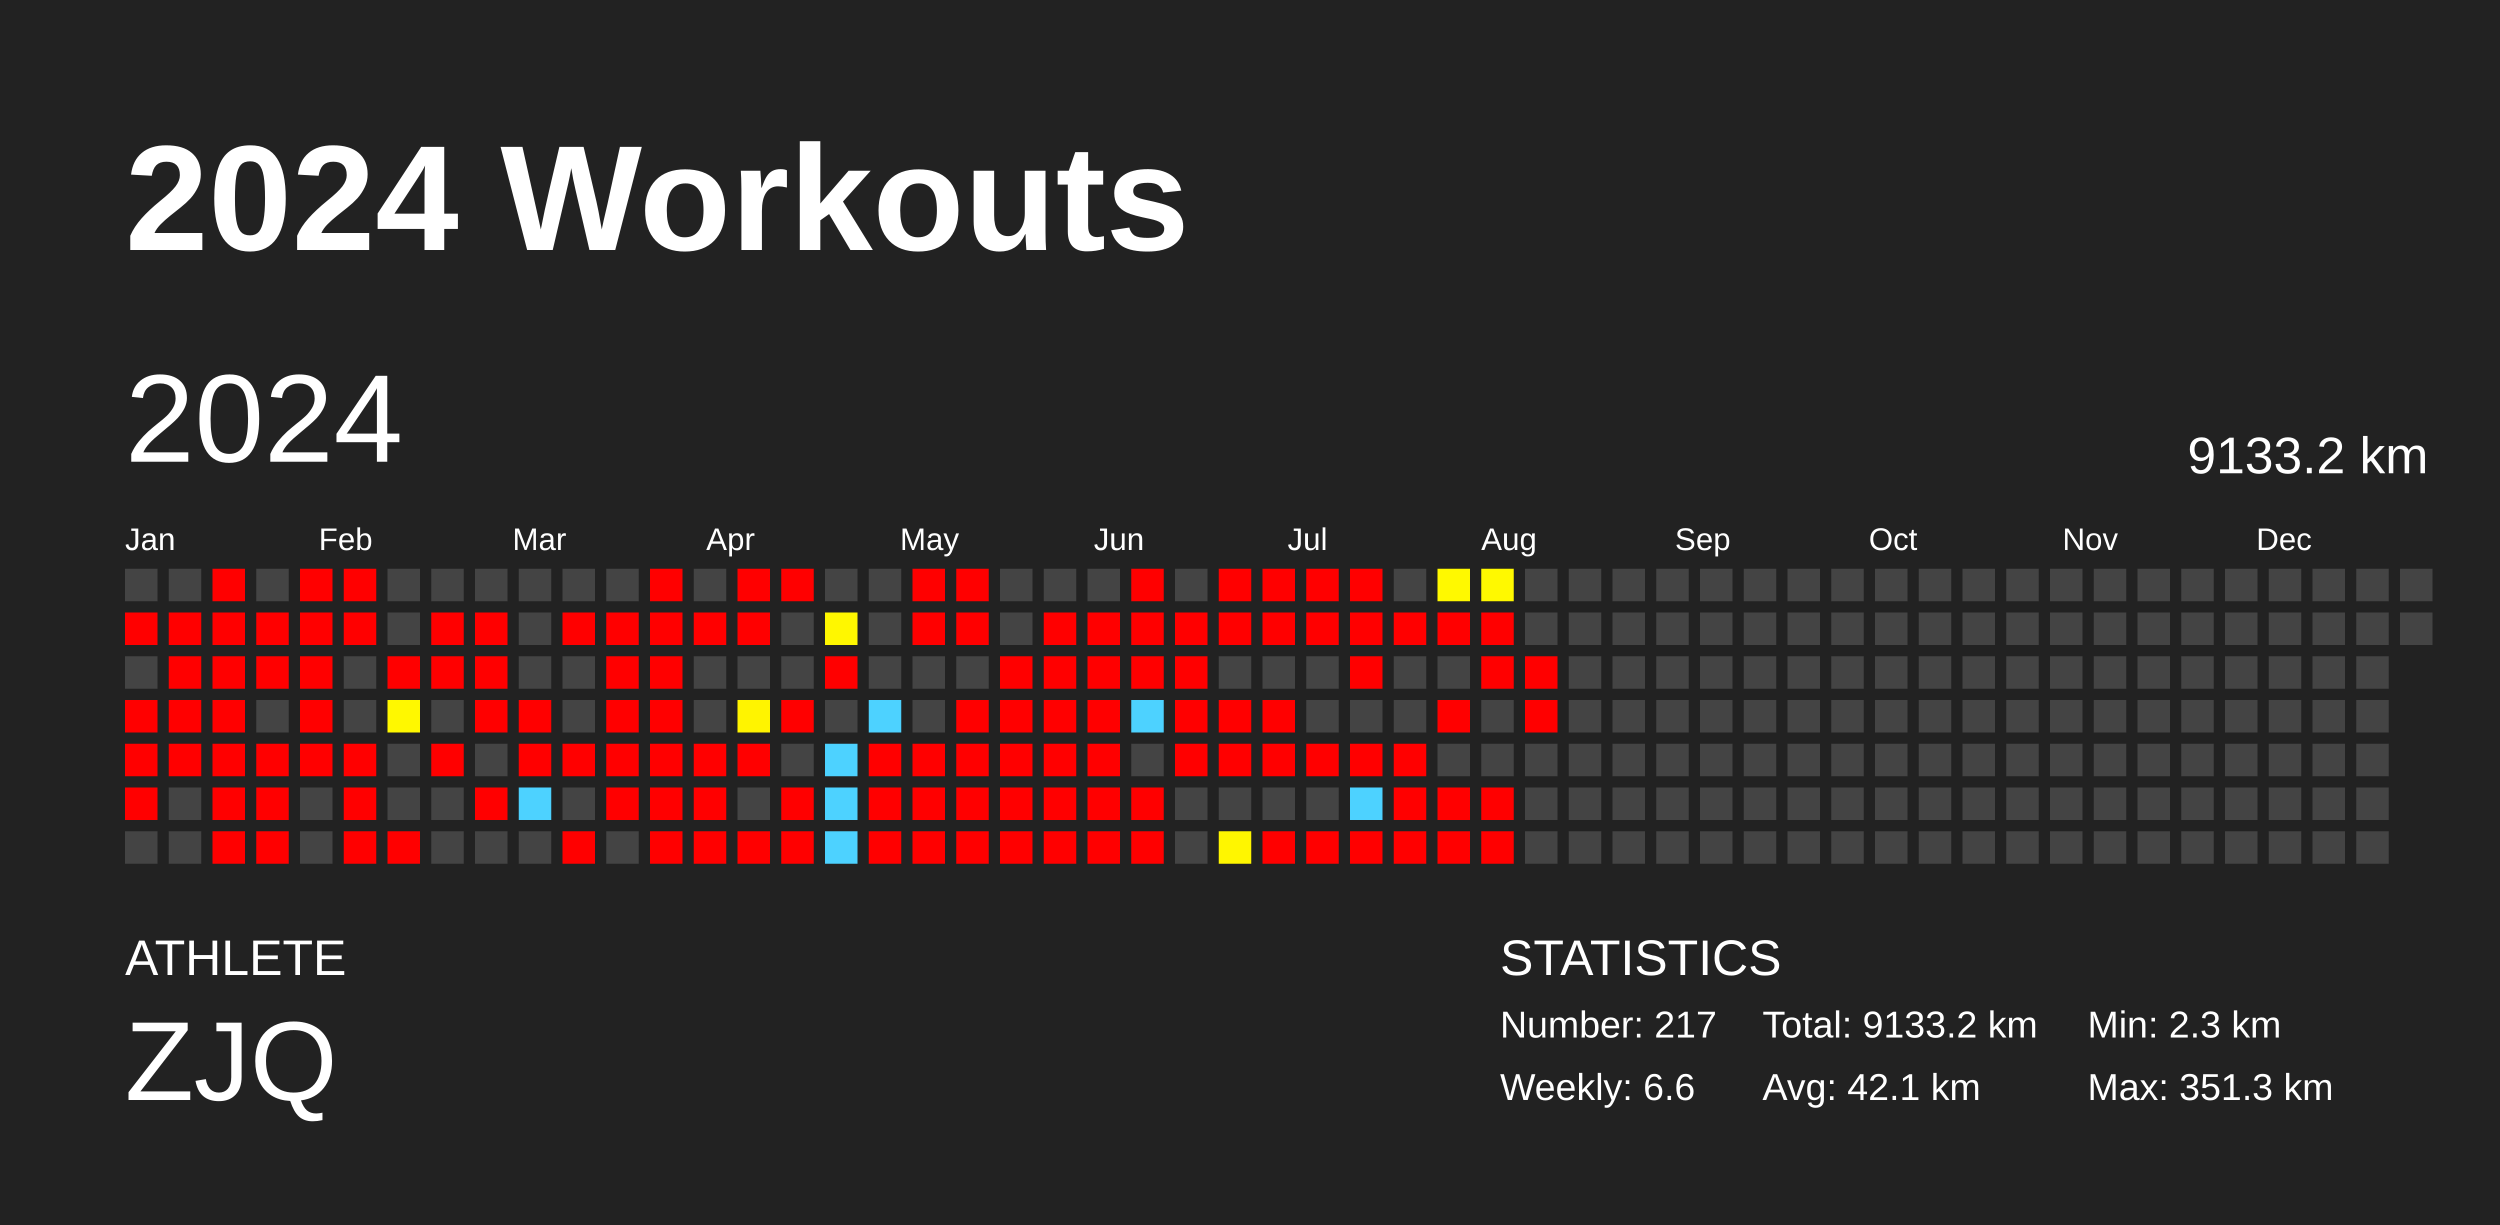
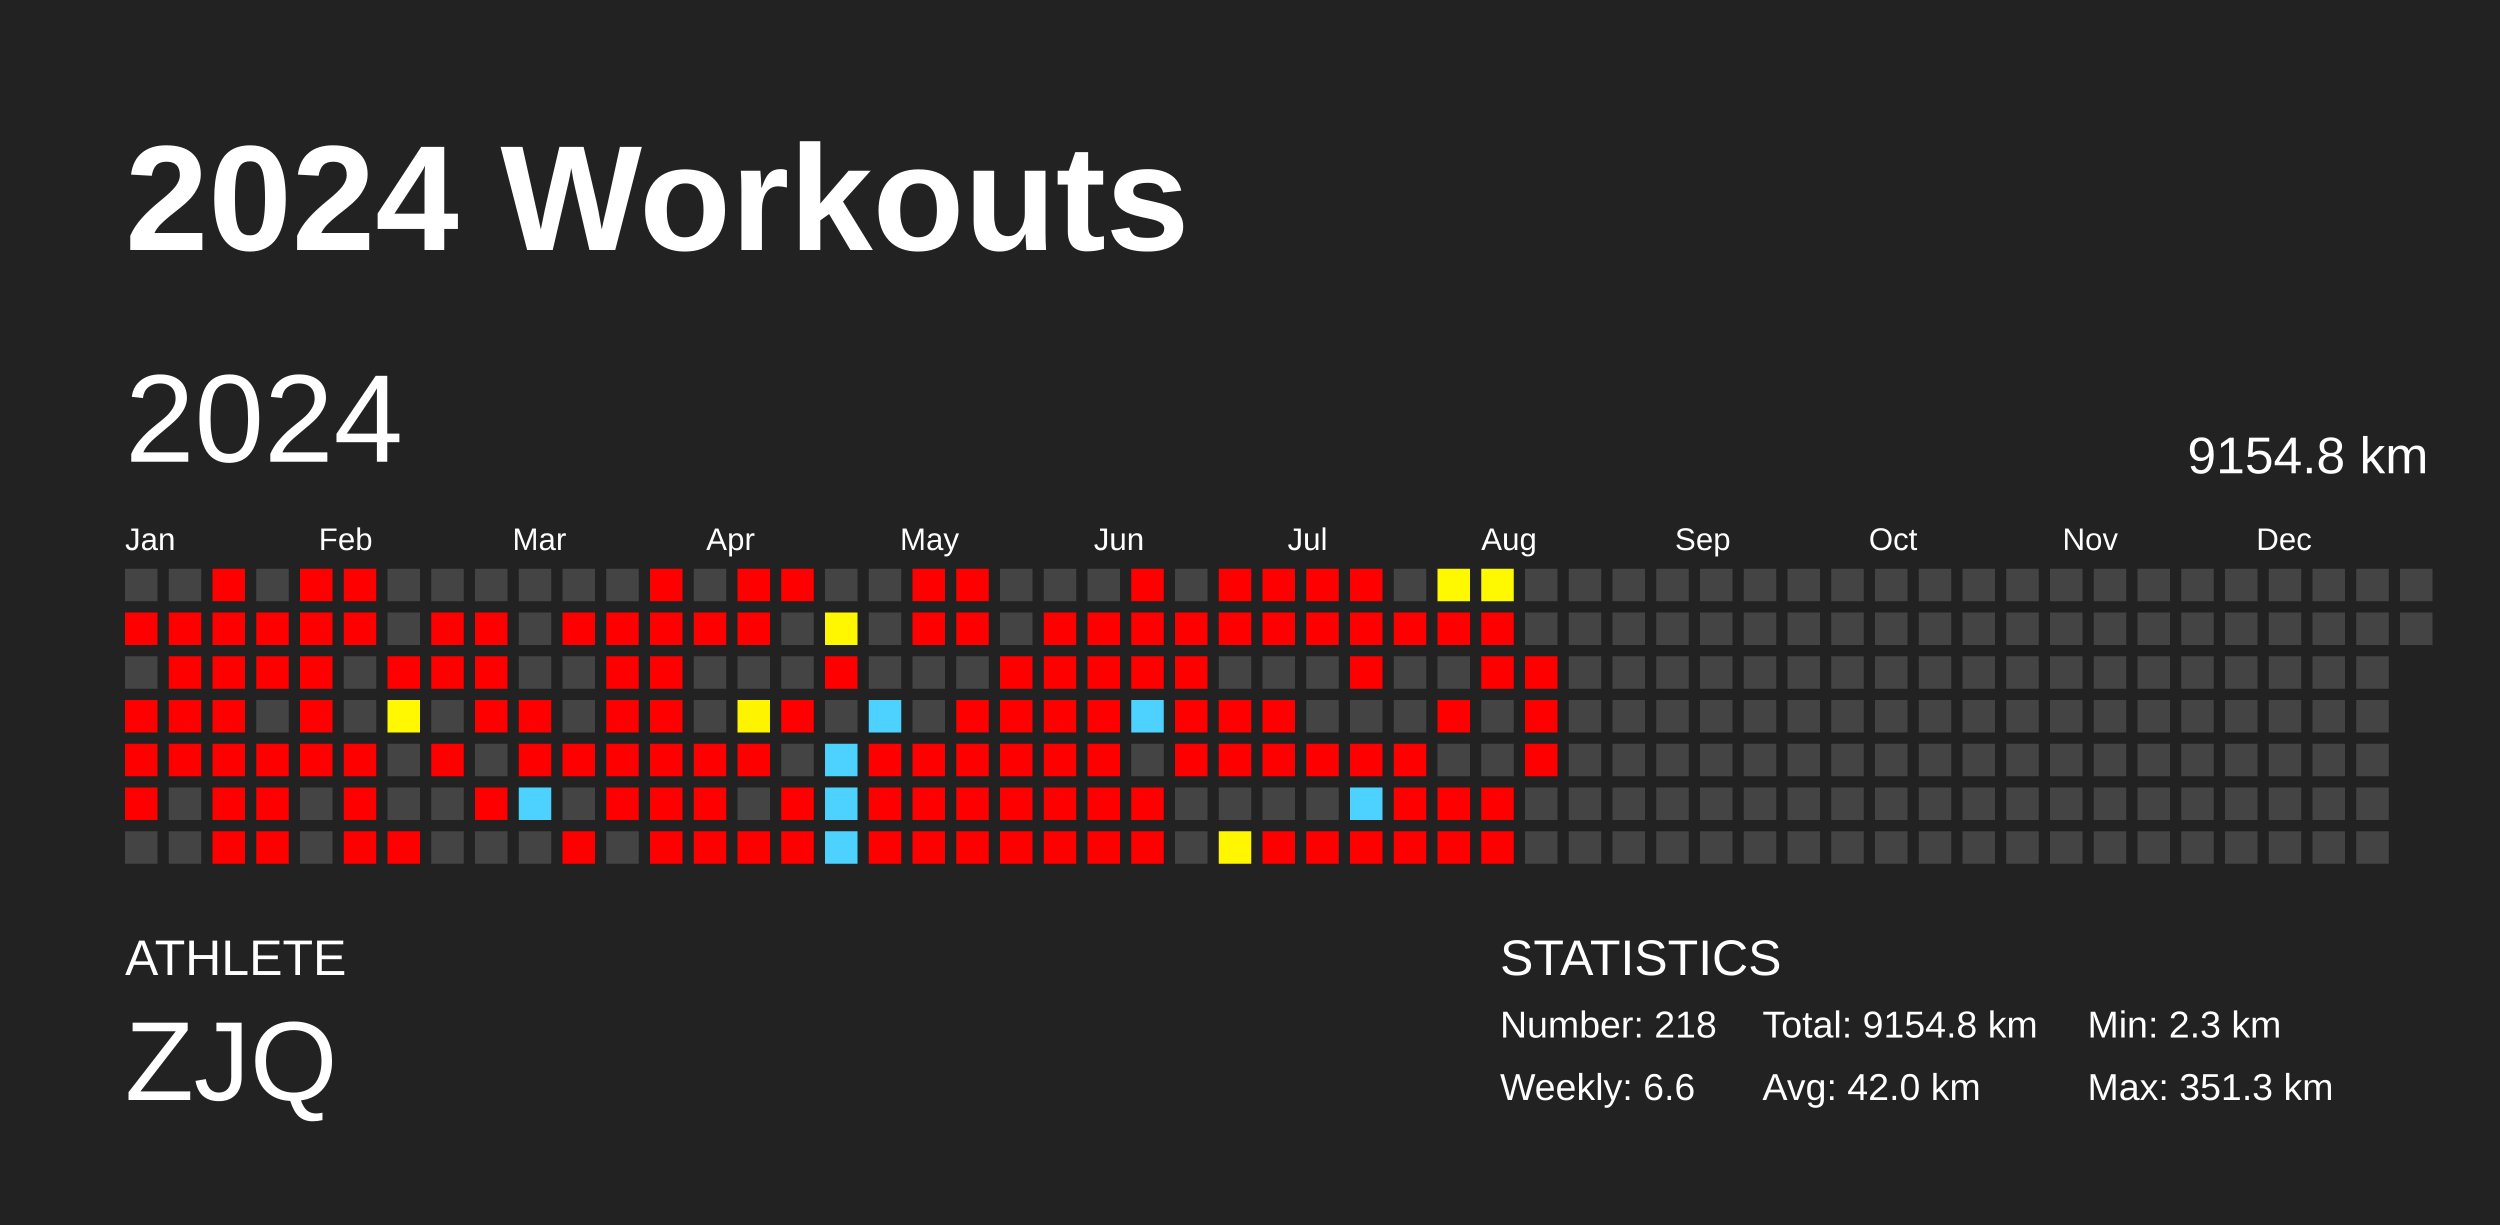
<svg xmlns="http://www.w3.org/2000/svg" baseProfile="full" height="98mm" version="1.1" viewBox="0,0,200,98" width="200mm">
  <defs />
  <rect fill="#222222" height="98" width="200" x="0" y="0" />
  <text fill="#FFFFFF" style="font-size:12px; font-family:Arial; font-weight:bold;" x="10" y="20">2024 Workouts</text>
  <text fill="#FFFFFF" style="font-size:4px; font-family:Arial" x="10" y="78">ATHLETE</text>
  <text fill="#FFFFFF" style="font-size:9px; font-family:Arial" x="10" y="88">ZJQ</text>
  <text fill="#FFFFFF" style="font-size:4px; font-family:Arial" x="120" y="78">STATISTICS</text>
-   <text fill="#FFFFFF" style="font-size:3px; font-family:Arial" x="120" y="83">Number: 217</text>
+   <text fill="#FFFFFF" style="font-size:3px; font-family:Arial" x="120" y="83">Number: 218</text>
  <text fill="#FFFFFF" style="font-size:3px; font-family:Arial" x="120" y="88">Weekly: 6.6</text>
-   <text fill="#FFFFFF" style="font-size:3px; font-family:Arial" x="141" y="83">Total: 9133.2 km</text>
-   <text fill="#FFFFFF" style="font-size:3px; font-family:Arial" x="141" y="88">Avg: 42.1 km</text>
+   <text fill="#FFFFFF" style="font-size:3px; font-family:Arial" x="141" y="83">Total: 9154.8 km</text>
+   <text fill="#FFFFFF" style="font-size:3px; font-family:Arial" x="141" y="88">Avg: 42.0 km</text>
  <text fill="#FFFFFF" style="font-size:3px; font-family:Arial" x="167" y="83">Min: 2.3 km</text>
  <text fill="#FFFFFF" style="font-size:3px; font-family:Arial" x="167" y="88">Max: 351.3 km</text>
  <text dominant-baseline="hanging" fill="#FFFFFF" style="font-size:10.0px; font-family:Arial;" x="10" y="30">2024</text>
-   <text dominant-baseline="hanging" fill="#FFFFFF" style="font-size:4.125px; font-family:Arial;" x="175" y="35">9133.2 km</text>
+   <text dominant-baseline="hanging" fill="#FFFFFF" style="font-size:4.125px; font-family:Arial;" x="175" y="35">9154.8 km</text>
  <text fill="#FFFFFF" style="font-size:2.5px; font-family:Arial" x="10.0" y="44">Jan</text>
  <text fill="#FFFFFF" style="font-size:2.5px; font-family:Arial" x="25.5" y="44">Feb</text>
  <text fill="#FFFFFF" style="font-size:2.5px; font-family:Arial" x="41.0" y="44">Mar</text>
  <text fill="#FFFFFF" style="font-size:2.5px; font-family:Arial" x="56.5" y="44">Apr</text>
  <text fill="#FFFFFF" style="font-size:2.5px; font-family:Arial" x="72.0" y="44">May</text>
  <text fill="#FFFFFF" style="font-size:2.5px; font-family:Arial" x="87.5" y="44">Jun</text>
  <text fill="#FFFFFF" style="font-size:2.5px; font-family:Arial" x="103.0" y="44">Jul</text>
  <text fill="#FFFFFF" style="font-size:2.5px; font-family:Arial" x="118.5" y="44">Aug</text>
  <text fill="#FFFFFF" style="font-size:2.5px; font-family:Arial" x="134.0" y="44">Sep</text>
  <text fill="#FFFFFF" style="font-size:2.5px; font-family:Arial" x="149.5" y="44">Oct</text>
  <text fill="#FFFFFF" style="font-size:2.5px; font-family:Arial" x="165.0" y="44">Nov</text>
  <text fill="#FFFFFF" style="font-size:2.5px; font-family:Arial" x="180.5" y="44">Dec</text>
  <rect fill="#444444" height="2.6" width="2.6" x="10.0" y="45.5" />
  <rect fill="red" height="2.6" width="2.6" x="10.0" y="49.0" />
  <rect fill="#444444" height="2.6" width="2.6" x="10.0" y="52.5" />
  <rect fill="red" height="2.6" width="2.6" x="10.0" y="56.0" />
  <rect fill="red" height="2.6" width="2.6" x="10.0" y="59.5" />
  <rect fill="red" height="2.6" width="2.6" x="10.0" y="63.0" />
  <rect fill="#444444" height="2.6" width="2.6" x="10.0" y="66.5" />
  <rect fill="#444444" height="2.6" width="2.6" x="13.5" y="45.5" />
  <rect fill="red" height="2.6" width="2.6" x="13.5" y="49.0" />
  <rect fill="red" height="2.6" width="2.6" x="13.5" y="52.5" />
  <rect fill="red" height="2.6" width="2.6" x="13.5" y="56.0" />
  <rect fill="red" height="2.6" width="2.6" x="13.5" y="59.5" />
  <rect fill="#444444" height="2.6" width="2.6" x="13.5" y="63.0" />
  <rect fill="#444444" height="2.6" width="2.6" x="13.5" y="66.5" />
  <rect fill="red" height="2.6" width="2.6" x="17.0" y="45.5" />
  <rect fill="red" height="2.6" width="2.6" x="17.0" y="49.0" />
  <rect fill="red" height="2.6" width="2.6" x="17.0" y="52.5" />
  <rect fill="red" height="2.6" width="2.6" x="17.0" y="56.0" />
  <rect fill="red" height="2.6" width="2.6" x="17.0" y="59.5" />
  <rect fill="red" height="2.6" width="2.6" x="17.0" y="63.0" />
  <rect fill="red" height="2.6" width="2.6" x="17.0" y="66.5" />
  <rect fill="#444444" height="2.6" width="2.6" x="20.5" y="45.5" />
  <rect fill="red" height="2.6" width="2.6" x="20.5" y="49.0" />
  <rect fill="red" height="2.6" width="2.6" x="20.5" y="52.5" />
  <rect fill="#444444" height="2.6" width="2.6" x="20.5" y="56.0" />
  <rect fill="red" height="2.6" width="2.6" x="20.5" y="59.5" />
  <rect fill="red" height="2.6" width="2.6" x="20.5" y="63.0" />
  <rect fill="red" height="2.6" width="2.6" x="20.5" y="66.5" />
  <rect fill="red" height="2.6" width="2.6" x="24.0" y="45.5" />
  <rect fill="red" height="2.6" width="2.6" x="24.0" y="49.0" />
  <rect fill="red" height="2.6" width="2.6" x="24.0" y="52.5" />
  <rect fill="red" height="2.6" width="2.6" x="24.0" y="56.0" />
  <rect fill="red" height="2.6" width="2.6" x="24.0" y="59.5" />
  <rect fill="#444444" height="2.6" width="2.6" x="24.0" y="63.0" />
  <rect fill="#444444" height="2.6" width="2.6" x="24.0" y="66.5" />
  <rect fill="red" height="2.6" width="2.6" x="27.5" y="45.5" />
  <rect fill="red" height="2.6" width="2.6" x="27.5" y="49.0" />
  <rect fill="#444444" height="2.6" width="2.6" x="27.5" y="52.5" />
  <rect fill="#444444" height="2.6" width="2.6" x="27.5" y="56.0" />
  <rect fill="red" height="2.6" width="2.6" x="27.5" y="59.5" />
  <rect fill="red" height="2.6" width="2.6" x="27.5" y="63.0" />
  <rect fill="red" height="2.6" width="2.6" x="27.5" y="66.5" />
  <rect fill="#444444" height="2.6" width="2.6" x="31.0" y="45.5" />
  <rect fill="#444444" height="2.6" width="2.6" x="31.0" y="49.0" />
  <rect fill="red" height="2.6" width="2.6" x="31.0" y="52.5" />
  <rect fill="#fff800" height="2.6" width="2.6" x="31.0" y="56.0" />
  <rect fill="#444444" height="2.6" width="2.6" x="31.0" y="59.5" />
  <rect fill="#444444" height="2.6" width="2.6" x="31.0" y="63.0" />
  <rect fill="red" height="2.6" width="2.6" x="31.0" y="66.5" />
  <rect fill="#444444" height="2.6" width="2.6" x="34.5" y="45.5" />
  <rect fill="red" height="2.6" width="2.6" x="34.5" y="49.0" />
  <rect fill="red" height="2.6" width="2.6" x="34.5" y="52.5" />
  <rect fill="#444444" height="2.6" width="2.6" x="34.5" y="56.0" />
  <rect fill="red" height="2.6" width="2.6" x="34.5" y="59.5" />
  <rect fill="#444444" height="2.6" width="2.6" x="34.5" y="63.0" />
  <rect fill="#444444" height="2.6" width="2.6" x="34.5" y="66.5" />
  <rect fill="#444444" height="2.6" width="2.6" x="38.0" y="45.5" />
  <rect fill="red" height="2.6" width="2.6" x="38.0" y="49.0" />
  <rect fill="red" height="2.6" width="2.6" x="38.0" y="52.5" />
  <rect fill="red" height="2.6" width="2.6" x="38.0" y="56.0" />
  <rect fill="#444444" height="2.6" width="2.6" x="38.0" y="59.5" />
  <rect fill="red" height="2.6" width="2.6" x="38.0" y="63.0" />
  <rect fill="#444444" height="2.6" width="2.6" x="38.0" y="66.5" />
  <rect fill="#444444" height="2.6" width="2.6" x="41.5" y="45.5" />
  <rect fill="#444444" height="2.6" width="2.6" x="41.5" y="49.0" />
  <rect fill="#444444" height="2.6" width="2.6" x="41.5" y="52.5" />
  <rect fill="red" height="2.6" width="2.6" x="41.5" y="56.0" />
  <rect fill="red" height="2.6" width="2.6" x="41.5" y="59.5" />
  <rect fill="#4dd2ff" height="2.6" width="2.6" x="41.5" y="63.0" />
  <rect fill="#444444" height="2.6" width="2.6" x="41.5" y="66.5" />
  <rect fill="#444444" height="2.6" width="2.6" x="45.0" y="45.5" />
  <rect fill="red" height="2.6" width="2.6" x="45.0" y="49.0" />
  <rect fill="#444444" height="2.6" width="2.6" x="45.0" y="52.5" />
  <rect fill="#444444" height="2.6" width="2.6" x="45.0" y="56.0" />
  <rect fill="red" height="2.6" width="2.6" x="45.0" y="59.5" />
  <rect fill="#444444" height="2.6" width="2.6" x="45.0" y="63.0" />
  <rect fill="red" height="2.6" width="2.6" x="45.0" y="66.5" />
  <rect fill="#444444" height="2.6" width="2.6" x="48.5" y="45.5" />
  <rect fill="red" height="2.6" width="2.6" x="48.5" y="49.0" />
  <rect fill="red" height="2.6" width="2.6" x="48.5" y="52.5" />
  <rect fill="red" height="2.6" width="2.6" x="48.5" y="56.0" />
  <rect fill="red" height="2.6" width="2.6" x="48.5" y="59.5" />
  <rect fill="red" height="2.6" width="2.6" x="48.5" y="63.0" />
  <rect fill="#444444" height="2.6" width="2.6" x="48.5" y="66.5" />
  <rect fill="red" height="2.6" width="2.6" x="52.0" y="45.5" />
  <rect fill="red" height="2.6" width="2.6" x="52.0" y="49.0" />
  <rect fill="red" height="2.6" width="2.6" x="52.0" y="52.5" />
  <rect fill="red" height="2.6" width="2.6" x="52.0" y="56.0" />
  <rect fill="red" height="2.6" width="2.6" x="52.0" y="59.5" />
  <rect fill="red" height="2.6" width="2.6" x="52.0" y="63.0" />
  <rect fill="red" height="2.6" width="2.6" x="52.0" y="66.5" />
  <rect fill="#444444" height="2.6" width="2.6" x="55.5" y="45.5" />
  <rect fill="red" height="2.6" width="2.6" x="55.5" y="49.0" />
  <rect fill="#444444" height="2.6" width="2.6" x="55.5" y="52.5" />
  <rect fill="#444444" height="2.6" width="2.6" x="55.5" y="56.0" />
  <rect fill="red" height="2.6" width="2.6" x="55.5" y="59.5" />
  <rect fill="red" height="2.6" width="2.6" x="55.5" y="63.0" />
  <rect fill="red" height="2.6" width="2.6" x="55.5" y="66.5" />
  <rect fill="red" height="2.6" width="2.6" x="59.0" y="45.5" />
  <rect fill="red" height="2.6" width="2.6" x="59.0" y="49.0" />
  <rect fill="#444444" height="2.6" width="2.6" x="59.0" y="52.5" />
  <rect fill="#fff400" height="2.6" width="2.6" x="59.0" y="56.0" />
  <rect fill="red" height="2.6" width="2.6" x="59.0" y="59.5" />
  <rect fill="#444444" height="2.6" width="2.6" x="59.0" y="63.0" />
  <rect fill="red" height="2.6" width="2.6" x="59.0" y="66.5" />
  <rect fill="red" height="2.6" width="2.6" x="62.5" y="45.5" />
  <rect fill="#444444" height="2.6" width="2.6" x="62.5" y="49.0" />
  <rect fill="#444444" height="2.6" width="2.6" x="62.5" y="52.5" />
  <rect fill="red" height="2.6" width="2.6" x="62.5" y="56.0" />
  <rect fill="#444444" height="2.6" width="2.6" x="62.5" y="59.5" />
  <rect fill="red" height="2.6" width="2.6" x="62.5" y="63.0" />
  <rect fill="red" height="2.6" width="2.6" x="62.5" y="66.5" />
  <rect fill="#444444" height="2.6" width="2.6" x="66.0" y="45.5" />
  <rect fill="#fff700" height="2.6" width="2.6" x="66.0" y="49.0" />
  <rect fill="red" height="2.6" width="2.6" x="66.0" y="52.5" />
  <rect fill="#444444" height="2.6" width="2.6" x="66.0" y="56.0" />
  <rect fill="#4dd2ff" height="2.6" width="2.6" x="66.0" y="59.5" />
  <rect fill="#4dd2ff" height="2.6" width="2.6" x="66.0" y="63.0" />
  <rect fill="#4dd2ff" height="2.6" width="2.6" x="66.0" y="66.5" />
  <rect fill="#444444" height="2.6" width="2.6" x="69.5" y="45.5" />
  <rect fill="#444444" height="2.6" width="2.6" x="69.5" y="49.0" />
  <rect fill="#444444" height="2.6" width="2.6" x="69.5" y="52.5" />
  <rect fill="#4dd2ff" height="2.6" width="2.6" x="69.5" y="56.0" />
  <rect fill="red" height="2.6" width="2.6" x="69.5" y="59.5" />
  <rect fill="red" height="2.6" width="2.6" x="69.5" y="63.0" />
  <rect fill="red" height="2.6" width="2.6" x="69.5" y="66.5" />
  <rect fill="red" height="2.6" width="2.6" x="73.0" y="45.5" />
  <rect fill="red" height="2.6" width="2.6" x="73.0" y="49.0" />
  <rect fill="#444444" height="2.6" width="2.6" x="73.0" y="52.5" />
  <rect fill="#444444" height="2.6" width="2.6" x="73.0" y="56.0" />
  <rect fill="red" height="2.6" width="2.6" x="73.0" y="59.5" />
  <rect fill="red" height="2.6" width="2.6" x="73.0" y="63.0" />
  <rect fill="red" height="2.6" width="2.6" x="73.0" y="66.5" />
  <rect fill="red" height="2.6" width="2.6" x="76.5" y="45.5" />
  <rect fill="red" height="2.6" width="2.6" x="76.5" y="49.0" />
  <rect fill="#444444" height="2.6" width="2.6" x="76.5" y="52.5" />
  <rect fill="red" height="2.6" width="2.6" x="76.5" y="56.0" />
  <rect fill="red" height="2.6" width="2.6" x="76.5" y="59.5" />
  <rect fill="red" height="2.6" width="2.6" x="76.5" y="63.0" />
  <rect fill="red" height="2.6" width="2.6" x="76.5" y="66.5" />
  <rect fill="#444444" height="2.6" width="2.6" x="80.0" y="45.5" />
  <rect fill="#444444" height="2.6" width="2.6" x="80.0" y="49.0" />
  <rect fill="red" height="2.6" width="2.6" x="80.0" y="52.5" />
  <rect fill="red" height="2.6" width="2.6" x="80.0" y="56.0" />
  <rect fill="red" height="2.6" width="2.6" x="80.0" y="59.5" />
  <rect fill="red" height="2.6" width="2.6" x="80.0" y="63.0" />
  <rect fill="red" height="2.6" width="2.6" x="80.0" y="66.5" />
  <rect fill="#444444" height="2.6" width="2.6" x="83.5" y="45.5" />
  <rect fill="red" height="2.6" width="2.6" x="83.5" y="49.0" />
  <rect fill="red" height="2.6" width="2.6" x="83.5" y="52.5" />
  <rect fill="red" height="2.6" width="2.6" x="83.5" y="56.0" />
  <rect fill="red" height="2.6" width="2.6" x="83.5" y="59.5" />
  <rect fill="red" height="2.6" width="2.6" x="83.5" y="63.0" />
  <rect fill="red" height="2.6" width="2.6" x="83.5" y="66.5" />
  <rect fill="#444444" height="2.6" width="2.6" x="87.0" y="45.5" />
  <rect fill="red" height="2.6" width="2.6" x="87.0" y="49.0" />
  <rect fill="red" height="2.6" width="2.6" x="87.0" y="52.5" />
  <rect fill="red" height="2.6" width="2.6" x="87.0" y="56.0" />
  <rect fill="red" height="2.6" width="2.6" x="87.0" y="59.5" />
  <rect fill="red" height="2.6" width="2.6" x="87.0" y="63.0" />
  <rect fill="red" height="2.6" width="2.6" x="87.0" y="66.5" />
  <rect fill="red" height="2.6" width="2.6" x="90.5" y="45.5" />
  <rect fill="red" height="2.6" width="2.6" x="90.5" y="49.0" />
  <rect fill="red" height="2.6" width="2.6" x="90.5" y="52.5" />
  <rect fill="#4dd2ff" height="2.6" width="2.6" x="90.5" y="56.0" />
  <rect fill="#444444" height="2.6" width="2.6" x="90.5" y="59.5" />
  <rect fill="red" height="2.6" width="2.6" x="90.5" y="63.0" />
  <rect fill="red" height="2.6" width="2.6" x="90.5" y="66.5" />
  <rect fill="#444444" height="2.6" width="2.6" x="94.0" y="45.5" />
  <rect fill="red" height="2.6" width="2.6" x="94.0" y="49.0" />
  <rect fill="red" height="2.6" width="2.6" x="94.0" y="52.5" />
  <rect fill="red" height="2.6" width="2.6" x="94.0" y="56.0" />
  <rect fill="red" height="2.6" width="2.6" x="94.0" y="59.5" />
  <rect fill="#444444" height="2.6" width="2.6" x="94.0" y="63.0" />
  <rect fill="#444444" height="2.6" width="2.6" x="94.0" y="66.5" />
  <rect fill="red" height="2.6" width="2.6" x="97.5" y="45.5" />
  <rect fill="red" height="2.6" width="2.6" x="97.5" y="49.0" />
  <rect fill="#444444" height="2.6" width="2.6" x="97.5" y="52.5" />
  <rect fill="red" height="2.6" width="2.6" x="97.5" y="56.0" />
  <rect fill="red" height="2.6" width="2.6" x="97.5" y="59.5" />
  <rect fill="#444444" height="2.6" width="2.6" x="97.5" y="63.0" />
  <rect fill="#fff600" height="2.6" width="2.6" x="97.5" y="66.5" />
  <rect fill="red" height="2.6" width="2.6" x="101.0" y="45.5" />
  <rect fill="red" height="2.6" width="2.6" x="101.0" y="49.0" />
  <rect fill="#444444" height="2.6" width="2.6" x="101.0" y="52.5" />
  <rect fill="red" height="2.6" width="2.6" x="101.0" y="56.0" />
  <rect fill="red" height="2.6" width="2.6" x="101.0" y="59.5" />
  <rect fill="#444444" height="2.6" width="2.6" x="101.0" y="63.0" />
  <rect fill="red" height="2.6" width="2.6" x="101.0" y="66.5" />
  <rect fill="red" height="2.6" width="2.6" x="104.5" y="45.5" />
  <rect fill="red" height="2.6" width="2.6" x="104.5" y="49.0" />
  <rect fill="#444444" height="2.6" width="2.6" x="104.5" y="52.5" />
  <rect fill="#444444" height="2.6" width="2.6" x="104.5" y="56.0" />
  <rect fill="red" height="2.6" width="2.6" x="104.5" y="59.5" />
  <rect fill="#444444" height="2.6" width="2.6" x="104.5" y="63.0" />
  <rect fill="red" height="2.6" width="2.6" x="104.5" y="66.5" />
  <rect fill="red" height="2.6" width="2.6" x="108.0" y="45.5" />
  <rect fill="red" height="2.6" width="2.6" x="108.0" y="49.0" />
  <rect fill="red" height="2.6" width="2.6" x="108.0" y="52.5" />
  <rect fill="#444444" height="2.6" width="2.6" x="108.0" y="56.0" />
  <rect fill="red" height="2.6" width="2.6" x="108.0" y="59.5" />
  <rect fill="#4dd2ff" height="2.6" width="2.6" x="108.0" y="63.0" />
  <rect fill="red" height="2.6" width="2.6" x="108.0" y="66.5" />
  <rect fill="#444444" height="2.6" width="2.6" x="111.5" y="45.5" />
  <rect fill="red" height="2.6" width="2.6" x="111.5" y="49.0" />
  <rect fill="#444444" height="2.6" width="2.6" x="111.5" y="52.5" />
  <rect fill="#444444" height="2.6" width="2.6" x="111.5" y="56.0" />
  <rect fill="red" height="2.6" width="2.6" x="111.5" y="59.5" />
  <rect fill="red" height="2.6" width="2.6" x="111.5" y="63.0" />
  <rect fill="red" height="2.6" width="2.6" x="111.5" y="66.5" />
  <rect fill="#fff900" height="2.6" width="2.6" x="115.0" y="45.5" />
  <rect fill="red" height="2.6" width="2.6" x="115.0" y="49.0" />
  <rect fill="#444444" height="2.6" width="2.6" x="115.0" y="52.5" />
  <rect fill="red" height="2.6" width="2.6" x="115.0" y="56.0" />
  <rect fill="#444444" height="2.6" width="2.6" x="115.0" y="59.5" />
  <rect fill="red" height="2.6" width="2.6" x="115.0" y="63.0" />
  <rect fill="red" height="2.6" width="2.6" x="115.0" y="66.5" />
  <rect fill="#fff900" height="2.6" width="2.6" x="118.5" y="45.5" />
  <rect fill="red" height="2.6" width="2.6" x="118.5" y="49.0" />
  <rect fill="red" height="2.6" width="2.6" x="118.5" y="52.5" />
  <rect fill="#444444" height="2.6" width="2.6" x="118.5" y="56.0" />
  <rect fill="#444444" height="2.6" width="2.6" x="118.5" y="59.5" />
  <rect fill="red" height="2.6" width="2.6" x="118.5" y="63.0" />
  <rect fill="red" height="2.6" width="2.6" x="118.5" y="66.5" />
  <rect fill="#444444" height="2.6" width="2.6" x="122.0" y="45.5" />
  <rect fill="#444444" height="2.6" width="2.6" x="122.0" y="49.0" />
  <rect fill="red" height="2.6" width="2.6" x="122.0" y="52.5" />
  <rect fill="red" height="2.6" width="2.6" x="122.0" y="56.0" />
-   <rect fill="#444444" height="2.6" width="2.6" x="122.0" y="59.5" />
+   <rect fill="red" height="2.6" width="2.6" x="122.0" y="59.5" />
  <rect fill="#444444" height="2.6" width="2.6" x="122.0" y="63.0" />
  <rect fill="#444444" height="2.6" width="2.6" x="122.0" y="66.5" />
  <rect fill="#444444" height="2.6" width="2.6" x="125.5" y="45.5" />
  <rect fill="#444444" height="2.6" width="2.6" x="125.5" y="49.0" />
  <rect fill="#444444" height="2.6" width="2.6" x="125.5" y="52.5" />
  <rect fill="#444444" height="2.6" width="2.6" x="125.5" y="56.0" />
  <rect fill="#444444" height="2.6" width="2.6" x="125.5" y="59.5" />
  <rect fill="#444444" height="2.6" width="2.6" x="125.5" y="63.0" />
  <rect fill="#444444" height="2.6" width="2.6" x="125.5" y="66.5" />
  <rect fill="#444444" height="2.6" width="2.6" x="129.0" y="45.5" />
  <rect fill="#444444" height="2.6" width="2.6" x="129.0" y="49.0" />
  <rect fill="#444444" height="2.6" width="2.6" x="129.0" y="52.5" />
  <rect fill="#444444" height="2.6" width="2.6" x="129.0" y="56.0" />
  <rect fill="#444444" height="2.6" width="2.6" x="129.0" y="59.5" />
  <rect fill="#444444" height="2.6" width="2.6" x="129.0" y="63.0" />
  <rect fill="#444444" height="2.6" width="2.6" x="129.0" y="66.5" />
  <rect fill="#444444" height="2.6" width="2.6" x="132.5" y="45.5" />
  <rect fill="#444444" height="2.6" width="2.6" x="132.5" y="49.0" />
  <rect fill="#444444" height="2.6" width="2.6" x="132.5" y="52.5" />
  <rect fill="#444444" height="2.6" width="2.6" x="132.5" y="56.0" />
  <rect fill="#444444" height="2.6" width="2.6" x="132.5" y="59.5" />
  <rect fill="#444444" height="2.6" width="2.6" x="132.5" y="63.0" />
  <rect fill="#444444" height="2.6" width="2.6" x="132.5" y="66.5" />
  <rect fill="#444444" height="2.6" width="2.6" x="136.0" y="45.5" />
  <rect fill="#444444" height="2.6" width="2.6" x="136.0" y="49.0" />
  <rect fill="#444444" height="2.6" width="2.6" x="136.0" y="52.5" />
  <rect fill="#444444" height="2.6" width="2.6" x="136.0" y="56.0" />
  <rect fill="#444444" height="2.6" width="2.6" x="136.0" y="59.5" />
  <rect fill="#444444" height="2.6" width="2.6" x="136.0" y="63.0" />
  <rect fill="#444444" height="2.6" width="2.6" x="136.0" y="66.5" />
  <rect fill="#444444" height="2.6" width="2.6" x="139.5" y="45.5" />
  <rect fill="#444444" height="2.6" width="2.6" x="139.5" y="49.0" />
  <rect fill="#444444" height="2.6" width="2.6" x="139.5" y="52.5" />
  <rect fill="#444444" height="2.6" width="2.6" x="139.5" y="56.0" />
  <rect fill="#444444" height="2.6" width="2.6" x="139.5" y="59.5" />
  <rect fill="#444444" height="2.6" width="2.6" x="139.5" y="63.0" />
  <rect fill="#444444" height="2.6" width="2.6" x="139.5" y="66.5" />
  <rect fill="#444444" height="2.6" width="2.6" x="143.0" y="45.5" />
  <rect fill="#444444" height="2.6" width="2.6" x="143.0" y="49.0" />
  <rect fill="#444444" height="2.6" width="2.6" x="143.0" y="52.5" />
  <rect fill="#444444" height="2.6" width="2.6" x="143.0" y="56.0" />
  <rect fill="#444444" height="2.6" width="2.6" x="143.0" y="59.5" />
  <rect fill="#444444" height="2.6" width="2.6" x="143.0" y="63.0" />
  <rect fill="#444444" height="2.6" width="2.6" x="143.0" y="66.5" />
  <rect fill="#444444" height="2.6" width="2.6" x="146.5" y="45.5" />
  <rect fill="#444444" height="2.6" width="2.6" x="146.5" y="49.0" />
  <rect fill="#444444" height="2.6" width="2.6" x="146.5" y="52.5" />
  <rect fill="#444444" height="2.6" width="2.6" x="146.5" y="56.0" />
  <rect fill="#444444" height="2.6" width="2.6" x="146.5" y="59.5" />
  <rect fill="#444444" height="2.6" width="2.6" x="146.5" y="63.0" />
  <rect fill="#444444" height="2.6" width="2.6" x="146.5" y="66.5" />
  <rect fill="#444444" height="2.6" width="2.6" x="150.0" y="45.5" />
  <rect fill="#444444" height="2.6" width="2.6" x="150.0" y="49.0" />
  <rect fill="#444444" height="2.6" width="2.6" x="150.0" y="52.5" />
  <rect fill="#444444" height="2.6" width="2.6" x="150.0" y="56.0" />
  <rect fill="#444444" height="2.6" width="2.6" x="150.0" y="59.5" />
  <rect fill="#444444" height="2.6" width="2.6" x="150.0" y="63.0" />
  <rect fill="#444444" height="2.6" width="2.6" x="150.0" y="66.5" />
  <rect fill="#444444" height="2.6" width="2.6" x="153.5" y="45.5" />
  <rect fill="#444444" height="2.6" width="2.6" x="153.5" y="49.0" />
  <rect fill="#444444" height="2.6" width="2.6" x="153.5" y="52.5" />
  <rect fill="#444444" height="2.6" width="2.6" x="153.5" y="56.0" />
  <rect fill="#444444" height="2.6" width="2.6" x="153.5" y="59.5" />
  <rect fill="#444444" height="2.6" width="2.6" x="153.5" y="63.0" />
  <rect fill="#444444" height="2.6" width="2.6" x="153.5" y="66.5" />
  <rect fill="#444444" height="2.6" width="2.6" x="157.0" y="45.5" />
  <rect fill="#444444" height="2.6" width="2.6" x="157.0" y="49.0" />
  <rect fill="#444444" height="2.6" width="2.6" x="157.0" y="52.5" />
  <rect fill="#444444" height="2.6" width="2.6" x="157.0" y="56.0" />
  <rect fill="#444444" height="2.6" width="2.6" x="157.0" y="59.5" />
  <rect fill="#444444" height="2.6" width="2.6" x="157.0" y="63.0" />
  <rect fill="#444444" height="2.6" width="2.6" x="157.0" y="66.5" />
  <rect fill="#444444" height="2.6" width="2.6" x="160.5" y="45.5" />
  <rect fill="#444444" height="2.6" width="2.6" x="160.5" y="49.0" />
  <rect fill="#444444" height="2.6" width="2.6" x="160.5" y="52.5" />
  <rect fill="#444444" height="2.6" width="2.6" x="160.5" y="56.0" />
  <rect fill="#444444" height="2.6" width="2.6" x="160.5" y="59.5" />
  <rect fill="#444444" height="2.6" width="2.6" x="160.5" y="63.0" />
  <rect fill="#444444" height="2.6" width="2.6" x="160.5" y="66.5" />
  <rect fill="#444444" height="2.6" width="2.6" x="164.0" y="45.5" />
  <rect fill="#444444" height="2.6" width="2.6" x="164.0" y="49.0" />
  <rect fill="#444444" height="2.6" width="2.6" x="164.0" y="52.5" />
  <rect fill="#444444" height="2.6" width="2.6" x="164.0" y="56.0" />
  <rect fill="#444444" height="2.6" width="2.6" x="164.0" y="59.5" />
  <rect fill="#444444" height="2.6" width="2.6" x="164.0" y="63.0" />
  <rect fill="#444444" height="2.6" width="2.6" x="164.0" y="66.5" />
  <rect fill="#444444" height="2.6" width="2.6" x="167.5" y="45.5" />
  <rect fill="#444444" height="2.6" width="2.6" x="167.5" y="49.0" />
  <rect fill="#444444" height="2.6" width="2.6" x="167.5" y="52.5" />
  <rect fill="#444444" height="2.6" width="2.6" x="167.5" y="56.0" />
  <rect fill="#444444" height="2.6" width="2.6" x="167.5" y="59.5" />
  <rect fill="#444444" height="2.6" width="2.6" x="167.5" y="63.0" />
  <rect fill="#444444" height="2.6" width="2.6" x="167.5" y="66.5" />
  <rect fill="#444444" height="2.6" width="2.6" x="171.0" y="45.5" />
  <rect fill="#444444" height="2.6" width="2.6" x="171.0" y="49.0" />
  <rect fill="#444444" height="2.6" width="2.6" x="171.0" y="52.5" />
  <rect fill="#444444" height="2.6" width="2.6" x="171.0" y="56.0" />
  <rect fill="#444444" height="2.6" width="2.6" x="171.0" y="59.5" />
  <rect fill="#444444" height="2.6" width="2.6" x="171.0" y="63.0" />
  <rect fill="#444444" height="2.6" width="2.6" x="171.0" y="66.5" />
  <rect fill="#444444" height="2.6" width="2.6" x="174.5" y="45.5" />
  <rect fill="#444444" height="2.6" width="2.6" x="174.5" y="49.0" />
  <rect fill="#444444" height="2.6" width="2.6" x="174.5" y="52.5" />
  <rect fill="#444444" height="2.6" width="2.6" x="174.5" y="56.0" />
  <rect fill="#444444" height="2.6" width="2.6" x="174.5" y="59.5" />
  <rect fill="#444444" height="2.6" width="2.6" x="174.5" y="63.0" />
  <rect fill="#444444" height="2.6" width="2.6" x="174.5" y="66.5" />
  <rect fill="#444444" height="2.6" width="2.6" x="178.0" y="45.5" />
  <rect fill="#444444" height="2.6" width="2.6" x="178.0" y="49.0" />
  <rect fill="#444444" height="2.6" width="2.6" x="178.0" y="52.5" />
  <rect fill="#444444" height="2.6" width="2.6" x="178.0" y="56.0" />
  <rect fill="#444444" height="2.6" width="2.6" x="178.0" y="59.5" />
  <rect fill="#444444" height="2.6" width="2.6" x="178.0" y="63.0" />
  <rect fill="#444444" height="2.6" width="2.6" x="178.0" y="66.5" />
  <rect fill="#444444" height="2.6" width="2.6" x="181.5" y="45.5" />
  <rect fill="#444444" height="2.6" width="2.6" x="181.5" y="49.0" />
  <rect fill="#444444" height="2.6" width="2.6" x="181.5" y="52.5" />
  <rect fill="#444444" height="2.6" width="2.6" x="181.5" y="56.0" />
  <rect fill="#444444" height="2.6" width="2.6" x="181.5" y="59.5" />
  <rect fill="#444444" height="2.6" width="2.6" x="181.5" y="63.0" />
  <rect fill="#444444" height="2.6" width="2.6" x="181.5" y="66.5" />
  <rect fill="#444444" height="2.6" width="2.6" x="185.0" y="45.5" />
  <rect fill="#444444" height="2.6" width="2.6" x="185.0" y="49.0" />
  <rect fill="#444444" height="2.6" width="2.6" x="185.0" y="52.5" />
  <rect fill="#444444" height="2.6" width="2.6" x="185.0" y="56.0" />
  <rect fill="#444444" height="2.6" width="2.6" x="185.0" y="59.5" />
  <rect fill="#444444" height="2.6" width="2.6" x="185.0" y="63.0" />
  <rect fill="#444444" height="2.6" width="2.6" x="185.0" y="66.5" />
  <rect fill="#444444" height="2.6" width="2.6" x="188.5" y="45.5" />
  <rect fill="#444444" height="2.6" width="2.6" x="188.5" y="49.0" />
  <rect fill="#444444" height="2.6" width="2.6" x="188.5" y="52.5" />
  <rect fill="#444444" height="2.6" width="2.6" x="188.5" y="56.0" />
  <rect fill="#444444" height="2.6" width="2.6" x="188.5" y="59.5" />
  <rect fill="#444444" height="2.6" width="2.6" x="188.5" y="63.0" />
  <rect fill="#444444" height="2.6" width="2.6" x="188.5" y="66.5" />
  <rect fill="#444444" height="2.6" width="2.6" x="192.0" y="45.5" />
  <rect fill="#444444" height="2.6" width="2.6" x="192.0" y="49.0" />
</svg>
